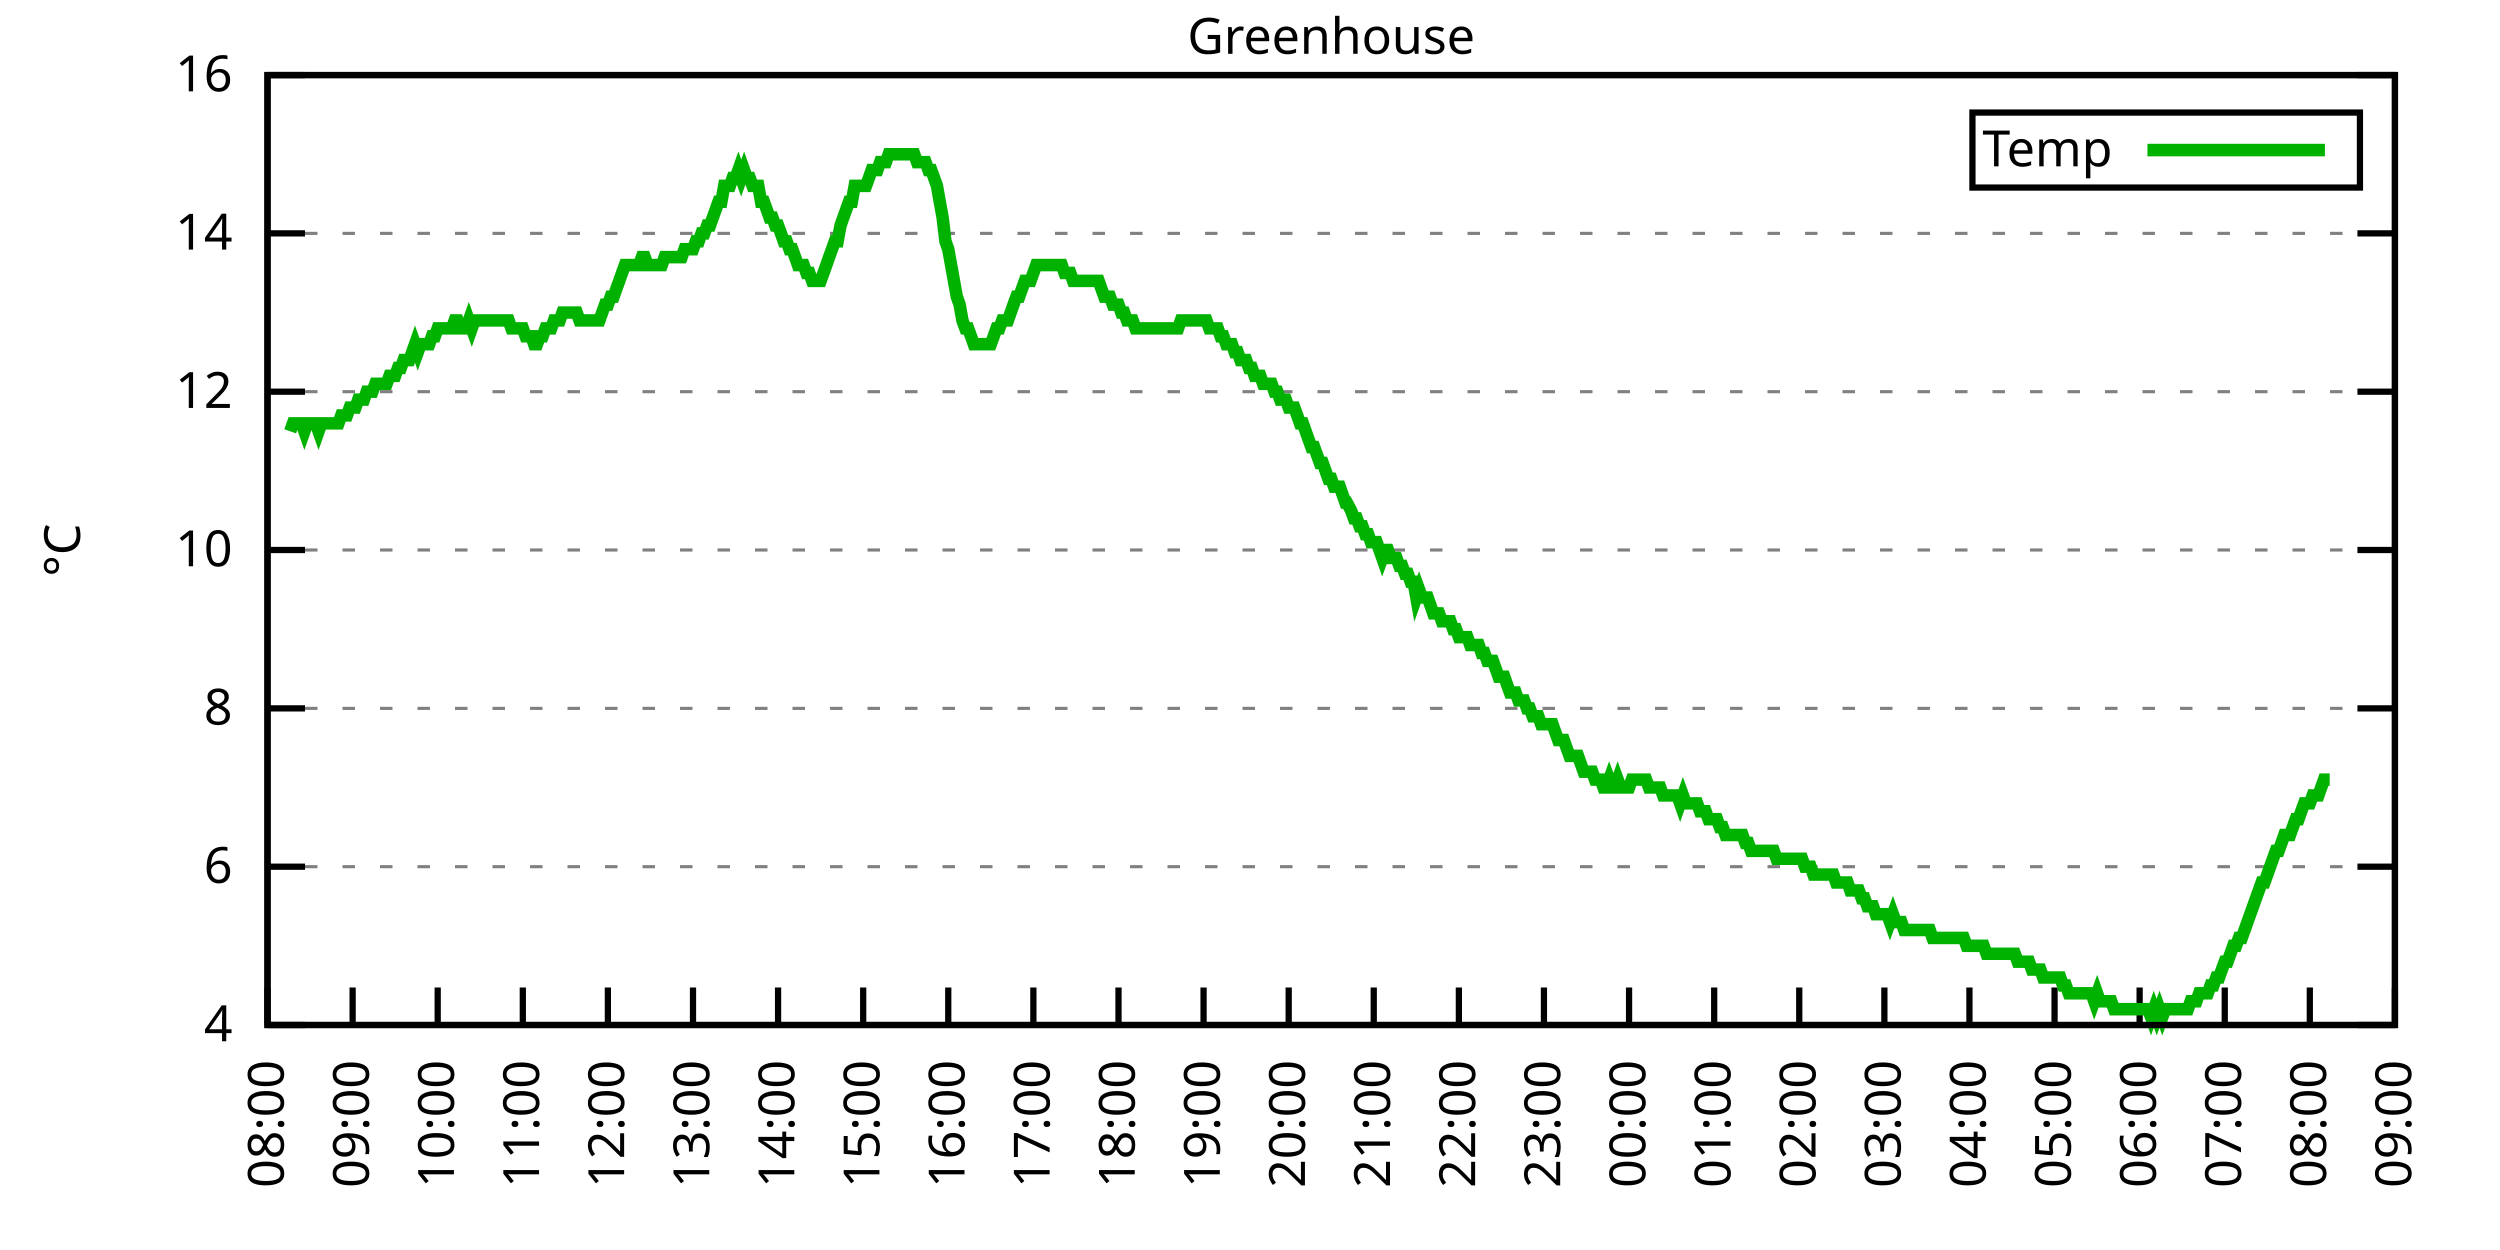
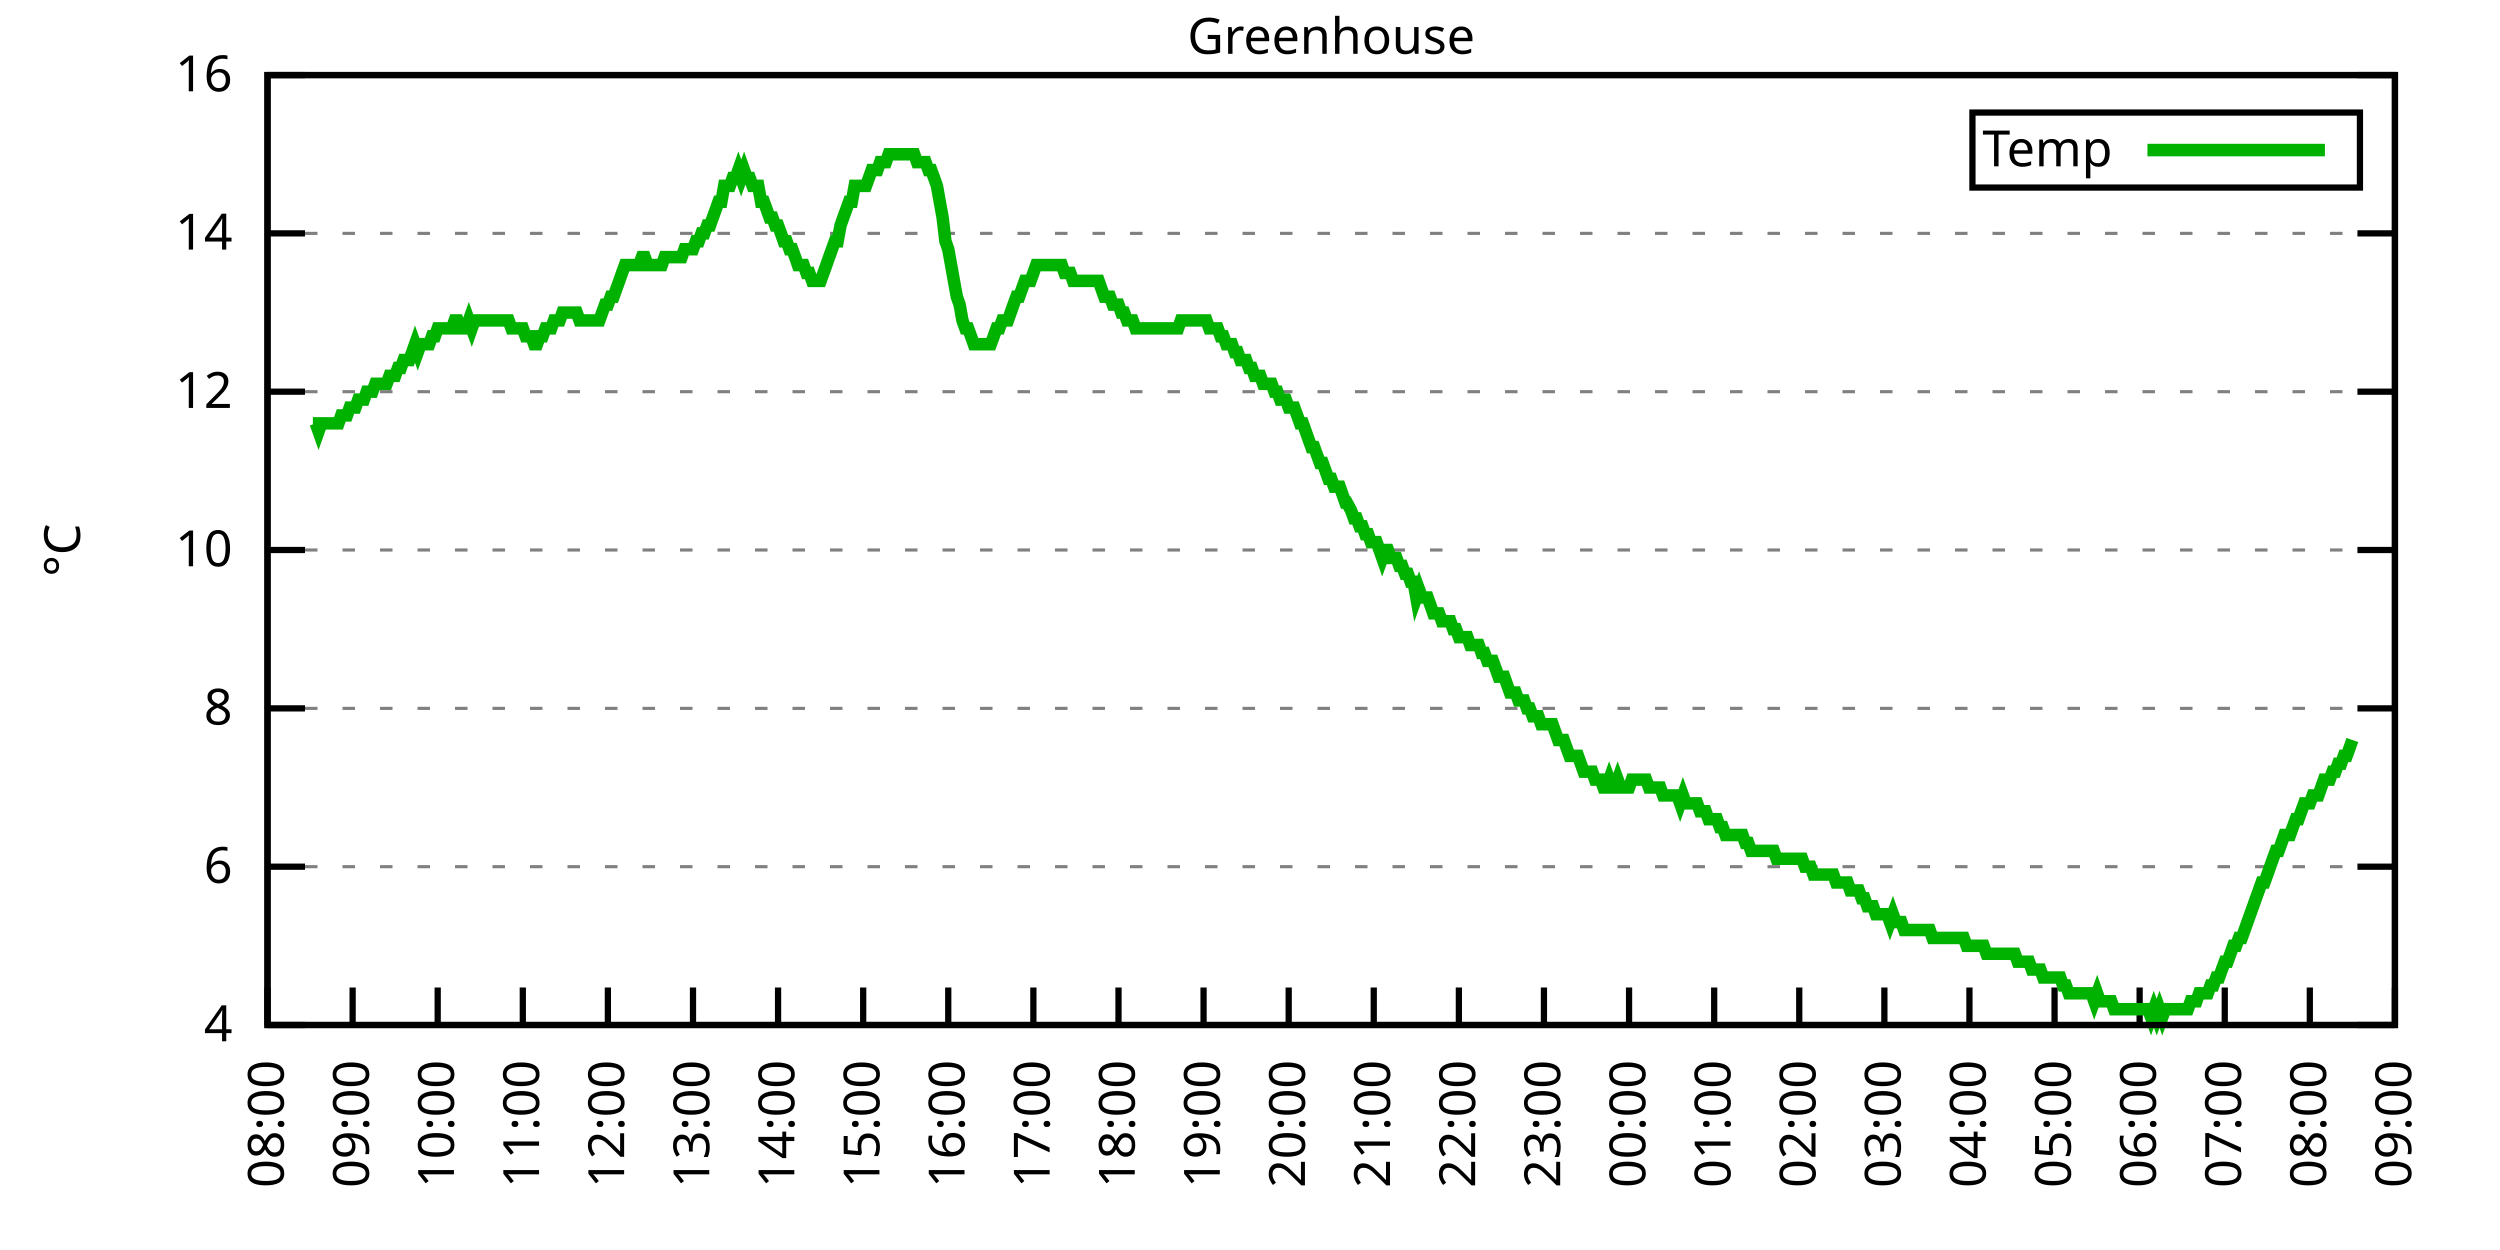
<svg xmlns="http://www.w3.org/2000/svg" xmlns:xlink="http://www.w3.org/1999/xlink" width="400" height="200" viewBox="0 0 400 200">
  <g id="gnuplot_canvas">
    <rect x="0" y="0" width="400" height="200" fill="none" />
    <defs>
      <circle id="gpDot" r="0.5" stroke-width="0.5" stroke="currentColor" />
      <path id="gpPt0" stroke-width="0.333" stroke="currentColor" d="M-1,0 h2 M0,-1 v2" />
      <path id="gpPt1" stroke-width="0.333" stroke="currentColor" d="M-1,-1 L1,1 M1,-1 L-1,1" />
      <path id="gpPt2" stroke-width="0.333" stroke="currentColor" d="M-1,0 L1,0 M0,-1 L0,1 M-1,-1 L1,1 M-1,1 L1,-1" />
      <rect id="gpPt3" stroke-width="0.333" stroke="currentColor" x="-1" y="-1" width="2" height="2" />
      <rect id="gpPt4" stroke-width="0.333" stroke="currentColor" fill="currentColor" x="-1" y="-1" width="2" height="2" />
      <circle id="gpPt5" stroke-width="0.333" stroke="currentColor" cx="0" cy="0" r="1" />
      <use xlink:href="#gpPt5" id="gpPt6" fill="currentColor" stroke="none" />
      <path id="gpPt7" stroke-width="0.333" stroke="currentColor" d="M0,-1.33 L-1.33,0.67 L1.33,0.67 z" />
      <use xlink:href="#gpPt7" id="gpPt8" fill="currentColor" stroke="none" />
      <use xlink:href="#gpPt7" id="gpPt9" stroke="currentColor" transform="rotate(180)" />
      <use xlink:href="#gpPt9" id="gpPt10" fill="currentColor" stroke="none" />
      <use xlink:href="#gpPt3" id="gpPt11" stroke="currentColor" transform="rotate(45)" />
      <use xlink:href="#gpPt11" id="gpPt12" fill="currentColor" stroke="none" />
      <path id="gpPt13" stroke-width="0.333" stroke="currentColor" d="M0,1.330 L1.265,0.411 L0.782,-1.067 L-0.782,-1.076 L-1.265,0.411 z" />
      <use xlink:href="#gpPt13" id="gpPt14" fill="currentColor" stroke="none" />
      <filter id="textbox" filterUnits="objectBoundingBox" x="0" y="0" height="1" width="1">
        <feFlood flood-color="white" flood-opacity="1" result="bgnd" />
        <feComposite in="SourceGraphic" in2="bgnd" operator="atop" />
      </filter>
      <filter id="greybox" filterUnits="objectBoundingBox" x="0" y="0" height="1" width="1">
        <feFlood flood-color="lightgrey" flood-opacity="1" result="grey" />
        <feComposite in="SourceGraphic" in2="grey" operator="atop" />
      </filter>
    </defs>
    <g fill="none" color="white" stroke="currentColor" stroke-width="1.00" stroke-linecap="butt" stroke-linejoin="miter">
</g>
    <g fill="none" color="black" stroke="currentColor" stroke-width="1.00" stroke-linecap="butt" stroke-linejoin="miter">
      <g stroke="none" shape-rendering="crispEdges">
        <polygon fill="rgb(255, 255, 255)" points="42.80,164.00 383.18,164.00 383.18,12.02 42.80,12.02 " />
      </g>
    </g>
    <g fill="none" color="black" stroke="currentColor" stroke-width="1.00" stroke-linecap="butt" stroke-linejoin="miter">
</g>
    <g fill="none" color="black" stroke="black" stroke-width="0.50" stroke-linecap="butt" stroke-linejoin="miter">
</g>
    <g fill="none" color="gray" stroke="currentColor" stroke-width="0.50" stroke-linecap="butt" stroke-linejoin="miter">
      <path stroke="gray" stroke-dasharray="2,4" class="gridline" d="M42.80,164.00 L383.19,164.00  " />
    </g>
    <g fill="none" color="gray" stroke="gray" stroke-width="1.00" stroke-linecap="butt" stroke-linejoin="miter">
</g>
    <g fill="none" color="black" stroke="currentColor" stroke-width="1.00" stroke-linecap="butt" stroke-linejoin="miter">
      <path stroke="black" d="M42.80,164.00 L48.80,164.00 M383.19,164.00 L377.19,164.00  " />
      <g transform="translate(37.20,166.60)" stroke="none" fill="black" font-family="Sans" font-size="8.00" text-anchor="end">
        <text>
          <tspan font-family="Sans"> 4</tspan>
        </text>
      </g>
    </g>
    <g fill="none" color="black" stroke="currentColor" stroke-width="1.00" stroke-linecap="butt" stroke-linejoin="miter">
</g>
    <g fill="none" color="black" stroke="black" stroke-width="0.50" stroke-linecap="butt" stroke-linejoin="miter">
</g>
    <g fill="none" color="gray" stroke="currentColor" stroke-width="0.50" stroke-linecap="butt" stroke-linejoin="miter">
      <path stroke="gray" stroke-dasharray="2,4" class="gridline" d="M42.80,138.67 L383.19,138.67  " />
    </g>
    <g fill="none" color="gray" stroke="gray" stroke-width="1.00" stroke-linecap="butt" stroke-linejoin="miter">
</g>
    <g fill="none" color="black" stroke="currentColor" stroke-width="1.00" stroke-linecap="butt" stroke-linejoin="miter">
      <path stroke="black" d="M42.80,138.67 L48.80,138.67 M383.19,138.67 L377.19,138.67  " />
      <g transform="translate(37.20,141.27)" stroke="none" fill="black" font-family="Sans" font-size="8.00" text-anchor="end">
        <text>
          <tspan font-family="Sans"> 6</tspan>
        </text>
      </g>
    </g>
    <g fill="none" color="black" stroke="currentColor" stroke-width="1.00" stroke-linecap="butt" stroke-linejoin="miter">
</g>
    <g fill="none" color="black" stroke="black" stroke-width="0.50" stroke-linecap="butt" stroke-linejoin="miter">
</g>
    <g fill="none" color="gray" stroke="currentColor" stroke-width="0.50" stroke-linecap="butt" stroke-linejoin="miter">
      <path stroke="gray" stroke-dasharray="2,4" class="gridline" d="M42.80,113.34 L383.19,113.34  " />
    </g>
    <g fill="none" color="gray" stroke="gray" stroke-width="1.00" stroke-linecap="butt" stroke-linejoin="miter">
</g>
    <g fill="none" color="black" stroke="currentColor" stroke-width="1.00" stroke-linecap="butt" stroke-linejoin="miter">
      <path stroke="black" d="M42.80,113.34 L48.80,113.34 M383.19,113.34 L377.19,113.34  " />
      <g transform="translate(37.20,115.94)" stroke="none" fill="black" font-family="Sans" font-size="8.00" text-anchor="end">
        <text>
          <tspan font-family="Sans"> 8</tspan>
        </text>
      </g>
    </g>
    <g fill="none" color="black" stroke="currentColor" stroke-width="1.00" stroke-linecap="butt" stroke-linejoin="miter">
</g>
    <g fill="none" color="black" stroke="black" stroke-width="0.50" stroke-linecap="butt" stroke-linejoin="miter">
</g>
    <g fill="none" color="gray" stroke="currentColor" stroke-width="0.50" stroke-linecap="butt" stroke-linejoin="miter">
      <path stroke="gray" stroke-dasharray="2,4" class="gridline" d="M42.80,88.00 L383.19,88.00  " />
    </g>
    <g fill="none" color="gray" stroke="gray" stroke-width="1.00" stroke-linecap="butt" stroke-linejoin="miter">
</g>
    <g fill="none" color="black" stroke="currentColor" stroke-width="1.00" stroke-linecap="butt" stroke-linejoin="miter">
      <path stroke="black" d="M42.80,88.00 L48.80,88.00 M383.19,88.00 L377.19,88.00  " />
      <g transform="translate(37.20,90.60)" stroke="none" fill="black" font-family="Sans" font-size="8.00" text-anchor="end">
        <text>
          <tspan font-family="Sans"> 10</tspan>
        </text>
      </g>
    </g>
    <g fill="none" color="black" stroke="currentColor" stroke-width="1.00" stroke-linecap="butt" stroke-linejoin="miter">
</g>
    <g fill="none" color="black" stroke="black" stroke-width="0.50" stroke-linecap="butt" stroke-linejoin="miter">
</g>
    <g fill="none" color="gray" stroke="currentColor" stroke-width="0.50" stroke-linecap="butt" stroke-linejoin="miter">
      <path stroke="gray" stroke-dasharray="2,4" class="gridline" d="M42.80,62.67 L383.19,62.67  " />
    </g>
    <g fill="none" color="gray" stroke="gray" stroke-width="1.00" stroke-linecap="butt" stroke-linejoin="miter">
</g>
    <g fill="none" color="black" stroke="currentColor" stroke-width="1.00" stroke-linecap="butt" stroke-linejoin="miter">
      <path stroke="black" d="M42.80,62.67 L48.80,62.67 M383.19,62.67 L377.19,62.67  " />
      <g transform="translate(37.20,65.27)" stroke="none" fill="black" font-family="Sans" font-size="8.00" text-anchor="end">
        <text>
          <tspan font-family="Sans"> 12</tspan>
        </text>
      </g>
    </g>
    <g fill="none" color="black" stroke="currentColor" stroke-width="1.00" stroke-linecap="butt" stroke-linejoin="miter">
</g>
    <g fill="none" color="black" stroke="black" stroke-width="0.50" stroke-linecap="butt" stroke-linejoin="miter">
</g>
    <g fill="none" color="gray" stroke="currentColor" stroke-width="0.50" stroke-linecap="butt" stroke-linejoin="miter">
      <path stroke="gray" stroke-dasharray="2,4" class="gridline" d="M42.80,37.34 L383.19,37.34  " />
    </g>
    <g fill="none" color="gray" stroke="gray" stroke-width="1.00" stroke-linecap="butt" stroke-linejoin="miter">
</g>
    <g fill="none" color="black" stroke="currentColor" stroke-width="1.00" stroke-linecap="butt" stroke-linejoin="miter">
      <path stroke="black" d="M42.80,37.34 L48.80,37.34 M383.19,37.34 L377.19,37.34  " />
      <g transform="translate(37.20,39.94)" stroke="none" fill="black" font-family="Sans" font-size="8.00" text-anchor="end">
        <text>
          <tspan font-family="Sans"> 14</tspan>
        </text>
      </g>
    </g>
    <g fill="none" color="black" stroke="currentColor" stroke-width="1.00" stroke-linecap="butt" stroke-linejoin="miter">
</g>
    <g fill="none" color="black" stroke="black" stroke-width="0.50" stroke-linecap="butt" stroke-linejoin="miter">
</g>
    <g fill="none" color="gray" stroke="currentColor" stroke-width="0.50" stroke-linecap="butt" stroke-linejoin="miter">
      <path stroke="gray" stroke-dasharray="2,4" class="gridline" d="M42.80,12.01 L383.19,12.01  " />
    </g>
    <g fill="none" color="gray" stroke="gray" stroke-width="1.00" stroke-linecap="butt" stroke-linejoin="miter">
</g>
    <g fill="none" color="black" stroke="currentColor" stroke-width="1.00" stroke-linecap="butt" stroke-linejoin="miter">
      <path stroke="black" d="M42.80,12.01 L48.80,12.01 M383.19,12.01 L377.19,12.01  " />
      <g transform="translate(37.20,14.61)" stroke="none" fill="black" font-family="Sans" font-size="8.00" text-anchor="end">
        <text>
          <tspan font-family="Sans"> 16</tspan>
        </text>
      </g>
    </g>
    <g fill="none" color="black" stroke="currentColor" stroke-width="1.00" stroke-linecap="butt" stroke-linejoin="miter">
      <path stroke="black" d="M42.80,164.00 L42.80,158.00  " />
      <g transform="translate(45.40,169.60) rotate(270.00)" stroke="none" fill="black" font-family="Sans" font-size="8.00" text-anchor="end">
        <text>
          <tspan font-family="Sans">08:00</tspan>
        </text>
      </g>
    </g>
    <g fill="none" color="black" stroke="currentColor" stroke-width="1.00" stroke-linecap="butt" stroke-linejoin="miter">
      <path stroke="black" d="M56.42,164.00 L56.42,158.00  " />
      <g transform="translate(59.02,169.60) rotate(270.00)" stroke="none" fill="black" font-family="Sans" font-size="8.00" text-anchor="end">
        <text>
          <tspan font-family="Sans">09:00</tspan>
        </text>
      </g>
    </g>
    <g fill="none" color="black" stroke="currentColor" stroke-width="1.00" stroke-linecap="butt" stroke-linejoin="miter">
      <path stroke="black" d="M70.03,164.00 L70.03,158.00  " />
      <g transform="translate(72.63,169.60) rotate(270.00)" stroke="none" fill="black" font-family="Sans" font-size="8.00" text-anchor="end">
        <text>
          <tspan font-family="Sans">10:00</tspan>
        </text>
      </g>
    </g>
    <g fill="none" color="black" stroke="currentColor" stroke-width="1.00" stroke-linecap="butt" stroke-linejoin="miter">
      <path stroke="black" d="M83.65,164.00 L83.65,158.00  " />
      <g transform="translate(86.25,169.60) rotate(270.00)" stroke="none" fill="black" font-family="Sans" font-size="8.00" text-anchor="end">
        <text>
          <tspan font-family="Sans">11:00</tspan>
        </text>
      </g>
    </g>
    <g fill="none" color="black" stroke="currentColor" stroke-width="1.00" stroke-linecap="butt" stroke-linejoin="miter">
      <path stroke="black" d="M97.26,164.00 L97.26,158.00  " />
      <g transform="translate(99.86,169.60) rotate(270.00)" stroke="none" fill="black" font-family="Sans" font-size="8.00" text-anchor="end">
        <text>
          <tspan font-family="Sans">12:00</tspan>
        </text>
      </g>
    </g>
    <g fill="none" color="black" stroke="currentColor" stroke-width="1.00" stroke-linecap="butt" stroke-linejoin="miter">
      <path stroke="black" d="M110.88,164.00 L110.88,158.00  " />
      <g transform="translate(113.48,169.60) rotate(270.00)" stroke="none" fill="black" font-family="Sans" font-size="8.00" text-anchor="end">
        <text>
          <tspan font-family="Sans">13:00</tspan>
        </text>
      </g>
    </g>
    <g fill="none" color="black" stroke="currentColor" stroke-width="1.00" stroke-linecap="butt" stroke-linejoin="miter">
      <path stroke="black" d="M124.49,164.00 L124.49,158.00  " />
      <g transform="translate(127.09,169.60) rotate(270.00)" stroke="none" fill="black" font-family="Sans" font-size="8.00" text-anchor="end">
        <text>
          <tspan font-family="Sans">14:00</tspan>
        </text>
      </g>
    </g>
    <g fill="none" color="black" stroke="currentColor" stroke-width="1.00" stroke-linecap="butt" stroke-linejoin="miter">
      <path stroke="black" d="M138.11,164.00 L138.11,158.00  " />
      <g transform="translate(140.71,169.60) rotate(270.00)" stroke="none" fill="black" font-family="Sans" font-size="8.00" text-anchor="end">
        <text>
          <tspan font-family="Sans">15:00</tspan>
        </text>
      </g>
    </g>
    <g fill="none" color="black" stroke="currentColor" stroke-width="1.00" stroke-linecap="butt" stroke-linejoin="miter">
      <path stroke="black" d="M151.72,164.00 L151.72,158.00  " />
      <g transform="translate(154.32,169.60) rotate(270.00)" stroke="none" fill="black" font-family="Sans" font-size="8.00" text-anchor="end">
        <text>
          <tspan font-family="Sans">16:00</tspan>
        </text>
      </g>
    </g>
    <g fill="none" color="black" stroke="currentColor" stroke-width="1.00" stroke-linecap="butt" stroke-linejoin="miter">
      <path stroke="black" d="M165.34,164.00 L165.34,158.00  " />
      <g transform="translate(167.94,169.60) rotate(270.00)" stroke="none" fill="black" font-family="Sans" font-size="8.00" text-anchor="end">
        <text>
          <tspan font-family="Sans">17:00</tspan>
        </text>
      </g>
    </g>
    <g fill="none" color="black" stroke="currentColor" stroke-width="1.00" stroke-linecap="butt" stroke-linejoin="miter">
      <path stroke="black" d="M178.96,164.00 L178.96,158.00  " />
      <g transform="translate(181.56,169.60) rotate(270.00)" stroke="none" fill="black" font-family="Sans" font-size="8.00" text-anchor="end">
        <text>
          <tspan font-family="Sans">18:00</tspan>
        </text>
      </g>
    </g>
    <g fill="none" color="black" stroke="currentColor" stroke-width="1.00" stroke-linecap="butt" stroke-linejoin="miter">
      <path stroke="black" d="M192.57,164.00 L192.57,158.00  " />
      <g transform="translate(195.17,169.60) rotate(270.00)" stroke="none" fill="black" font-family="Sans" font-size="8.00" text-anchor="end">
        <text>
          <tspan font-family="Sans">19:00</tspan>
        </text>
      </g>
    </g>
    <g fill="none" color="black" stroke="currentColor" stroke-width="1.00" stroke-linecap="butt" stroke-linejoin="miter">
      <path stroke="black" d="M206.19,164.00 L206.19,158.00  " />
      <g transform="translate(208.79,169.60) rotate(270.00)" stroke="none" fill="black" font-family="Sans" font-size="8.00" text-anchor="end">
        <text>
          <tspan font-family="Sans">20:00</tspan>
        </text>
      </g>
    </g>
    <g fill="none" color="black" stroke="currentColor" stroke-width="1.00" stroke-linecap="butt" stroke-linejoin="miter">
      <path stroke="black" d="M219.80,164.00 L219.80,158.00  " />
      <g transform="translate(222.40,169.60) rotate(270.00)" stroke="none" fill="black" font-family="Sans" font-size="8.00" text-anchor="end">
        <text>
          <tspan font-family="Sans">21:00</tspan>
        </text>
      </g>
    </g>
    <g fill="none" color="black" stroke="currentColor" stroke-width="1.00" stroke-linecap="butt" stroke-linejoin="miter">
      <path stroke="black" d="M233.42,164.00 L233.42,158.00  " />
      <g transform="translate(236.02,169.60) rotate(270.00)" stroke="none" fill="black" font-family="Sans" font-size="8.00" text-anchor="end">
        <text>
          <tspan font-family="Sans">22:00</tspan>
        </text>
      </g>
    </g>
    <g fill="none" color="black" stroke="currentColor" stroke-width="1.00" stroke-linecap="butt" stroke-linejoin="miter">
      <path stroke="black" d="M247.03,164.00 L247.03,158.00  " />
      <g transform="translate(249.63,169.60) rotate(270.00)" stroke="none" fill="black" font-family="Sans" font-size="8.00" text-anchor="end">
        <text>
          <tspan font-family="Sans">23:00</tspan>
        </text>
      </g>
    </g>
    <g fill="none" color="black" stroke="currentColor" stroke-width="1.00" stroke-linecap="butt" stroke-linejoin="miter">
      <path stroke="black" d="M260.65,164.00 L260.65,158.00  " />
      <g transform="translate(263.25,169.60) rotate(270.00)" stroke="none" fill="black" font-family="Sans" font-size="8.00" text-anchor="end">
        <text>
          <tspan font-family="Sans">00:00</tspan>
        </text>
      </g>
    </g>
    <g fill="none" color="black" stroke="currentColor" stroke-width="1.00" stroke-linecap="butt" stroke-linejoin="miter">
      <path stroke="black" d="M274.27,164.00 L274.27,158.00  " />
      <g transform="translate(276.87,169.60) rotate(270.00)" stroke="none" fill="black" font-family="Sans" font-size="8.00" text-anchor="end">
        <text>
          <tspan font-family="Sans">01:00</tspan>
        </text>
      </g>
    </g>
    <g fill="none" color="black" stroke="currentColor" stroke-width="1.00" stroke-linecap="butt" stroke-linejoin="miter">
      <path stroke="black" d="M287.88,164.00 L287.88,158.00  " />
      <g transform="translate(290.48,169.60) rotate(270.00)" stroke="none" fill="black" font-family="Sans" font-size="8.00" text-anchor="end">
        <text>
          <tspan font-family="Sans">02:00</tspan>
        </text>
      </g>
    </g>
    <g fill="none" color="black" stroke="currentColor" stroke-width="1.00" stroke-linecap="butt" stroke-linejoin="miter">
      <path stroke="black" d="M301.50,164.00 L301.50,158.00  " />
      <g transform="translate(304.10,169.60) rotate(270.00)" stroke="none" fill="black" font-family="Sans" font-size="8.00" text-anchor="end">
        <text>
          <tspan font-family="Sans">03:00</tspan>
        </text>
      </g>
    </g>
    <g fill="none" color="black" stroke="currentColor" stroke-width="1.00" stroke-linecap="butt" stroke-linejoin="miter">
      <path stroke="black" d="M315.11,164.00 L315.11,158.00  " />
      <g transform="translate(317.71,169.60) rotate(270.00)" stroke="none" fill="black" font-family="Sans" font-size="8.00" text-anchor="end">
        <text>
          <tspan font-family="Sans">04:00</tspan>
        </text>
      </g>
    </g>
    <g fill="none" color="black" stroke="currentColor" stroke-width="1.00" stroke-linecap="butt" stroke-linejoin="miter">
      <path stroke="black" d="M328.73,164.00 L328.73,158.00  " />
      <g transform="translate(331.33,169.60) rotate(270.00)" stroke="none" fill="black" font-family="Sans" font-size="8.00" text-anchor="end">
        <text>
          <tspan font-family="Sans">05:00</tspan>
        </text>
      </g>
    </g>
    <g fill="none" color="black" stroke="currentColor" stroke-width="1.00" stroke-linecap="butt" stroke-linejoin="miter">
      <path stroke="black" d="M342.34,164.00 L342.34,158.00  " />
      <g transform="translate(344.94,169.60) rotate(270.00)" stroke="none" fill="black" font-family="Sans" font-size="8.00" text-anchor="end">
        <text>
          <tspan font-family="Sans">06:00</tspan>
        </text>
      </g>
    </g>
    <g fill="none" color="black" stroke="currentColor" stroke-width="1.00" stroke-linecap="butt" stroke-linejoin="miter">
      <path stroke="black" d="M355.96,164.00 L355.96,158.00  " />
      <g transform="translate(358.56,169.60) rotate(270.00)" stroke="none" fill="black" font-family="Sans" font-size="8.00" text-anchor="end">
        <text>
          <tspan font-family="Sans">07:00</tspan>
        </text>
      </g>
    </g>
    <g fill="none" color="black" stroke="currentColor" stroke-width="1.00" stroke-linecap="butt" stroke-linejoin="miter">
      <path stroke="black" d="M369.57,164.00 L369.57,158.00  " />
      <g transform="translate(372.17,169.60) rotate(270.00)" stroke="none" fill="black" font-family="Sans" font-size="8.00" text-anchor="end">
        <text>
          <tspan font-family="Sans">08:00</tspan>
        </text>
      </g>
    </g>
    <g fill="none" color="black" stroke="currentColor" stroke-width="1.00" stroke-linecap="butt" stroke-linejoin="miter">
      <path stroke="black" d="M383.19,164.00 L383.19,158.00  " />
      <g transform="translate(385.79,169.60) rotate(270.00)" stroke="none" fill="black" font-family="Sans" font-size="8.00" text-anchor="end">
        <text>
          <tspan font-family="Sans">09:00</tspan>
        </text>
      </g>
    </g>
    <g fill="none" color="black" stroke="currentColor" stroke-width="1.00" stroke-linecap="butt" stroke-linejoin="miter">
</g>
    <g fill="none" color="black" stroke="currentColor" stroke-width="1.00" stroke-linecap="butt" stroke-linejoin="miter">
      <path stroke="black" d="M42.80,12.01 L42.80,164.00 L383.19,164.00 L383.19,12.01 L42.80,12.01 Z  " />
    </g>
    <g fill="none" color="black" stroke="currentColor" stroke-width="1.00" stroke-linecap="butt" stroke-linejoin="miter">
</g>
    <g fill="none" color="black" stroke="currentColor" stroke-width="1.00" stroke-linecap="butt" stroke-linejoin="miter">
      <path stroke="black" d="M315.59,30.01 L315.59,18.01 L377.59,18.01 L377.59,30.01 L315.59,30.01 Z  " />
    </g>
    <g id="Greenhouse_plot_1">
      <g fill="none" color="white" stroke="black" stroke-width="2.00" stroke-linecap="butt" stroke-linejoin="miter">
</g>
      <g fill="none" color="black" stroke="currentColor" stroke-width="2.00" stroke-linecap="butt" stroke-linejoin="miter">
        <g transform="translate(337.99,26.61)" stroke="none" fill="black" font-family="Sans" font-size="8.00" text-anchor="end">
          <text>
            <tspan font-family="Sans">Temp</tspan>
          </text>
        </g>
      </g>
      <g fill="none" color="black" stroke="currentColor" stroke-width="2.00" stroke-linecap="butt" stroke-linejoin="miter">
-         <path stroke="rgb(  0, 178,   0)" d="M343.59,24.01 L371.99,24.01 M46.43,69.01 L46.88,67.74 L47.34,67.74 L47.79,67.74 L48.25,67.74 L48.70,69.01   L49.15,67.74 L49.61,67.74 L50.06,67.74 L50.52,67.74 L50.97,69.01 L51.42,67.74 L51.88,67.74 L52.33,67.74   L52.78,67.74 L53.24,67.74 L53.69,67.74 L54.15,67.74 L54.60,66.47 L55.05,66.47 L55.51,66.47 L55.96,65.21   L56.42,65.21 L56.87,65.21 L57.32,63.94 L57.78,63.94 L58.23,63.94 L58.68,62.67 L59.14,62.67 L59.59,62.67   L60.05,61.41 L60.50,61.41 L60.95,61.41 L61.41,61.41 L61.86,61.41 L62.32,60.14 L62.77,60.14 L63.22,60.14   L63.68,58.87 L64.13,58.87 L64.58,57.61 L65.04,57.61 L65.49,57.61 L65.95,56.34 L66.40,55.07 L66.85,56.34   L67.31,55.07 L67.76,55.07 L68.22,55.07 L68.67,55.07 L69.12,53.81 L69.58,53.81 L70.03,52.54 L70.49,52.54   L70.94,52.54 L71.39,52.54 L71.85,52.54 L72.30,52.54 L72.75,51.27 L73.21,51.27 L73.66,52.54 L74.12,52.54   L74.57,52.54 L75.02,51.27 L75.48,52.54 L75.93,51.27 L76.39,51.27 L76.84,51.27 L77.29,51.27 L77.75,51.27   L78.20,51.27 L78.65,51.27 L79.11,51.27 L79.56,51.27 L80.02,51.27 L80.47,51.27 L80.92,51.27 L81.38,51.27   L81.83,52.54 L82.29,52.54 L82.74,52.54 L83.19,52.54 L83.65,52.54 L84.10,53.81 L84.55,53.81 L85.01,53.81   L85.46,55.07 L85.92,55.07 L86.37,53.81 L86.82,53.81 L87.28,52.54 L87.73,52.54 L88.19,52.54 L88.64,51.27   L89.09,51.27 L89.55,51.27 L90.00,50.01 L90.45,50.01 L90.91,50.01 L91.36,50.01 L91.82,50.01 L92.27,50.01   L92.72,51.27 L93.18,51.27 L93.63,51.27 L94.09,51.27 L94.54,51.27 L94.99,51.27 L95.45,51.27 L95.90,51.27   L96.35,50.01 L96.81,48.74 L97.26,48.74 L97.72,47.47 L98.17,47.47 L98.62,46.21 L99.08,44.94 L99.53,43.67   L99.99,42.41 L100.44,42.41 L100.89,42.41 L101.35,42.41 L101.80,42.41 L102.25,42.41 L102.71,41.14 L103.16,41.14   L103.62,42.41 L104.07,42.41 L104.52,42.41 L104.98,42.41 L105.43,42.41 L105.89,42.41 L106.34,41.14 L106.79,41.14   L107.25,41.14 L107.70,41.14 L108.15,41.14 L108.61,41.14 L109.06,41.14 L109.52,39.87 L109.97,39.87 L110.42,39.87   L110.88,39.87 L111.33,38.61 L111.79,38.61 L112.24,37.34 L112.69,37.34 L113.15,36.08 L113.60,36.08 L114.05,34.81   L114.51,33.54 L114.96,32.28 L115.42,32.28 L115.87,29.74 L116.32,29.74 L116.78,29.74 L117.23,28.48 L117.69,28.48   L118.14,27.21 L118.59,28.48 L119.05,27.21 L119.50,28.48 L119.96,28.48 L120.41,29.74 L120.86,29.74 L121.32,29.74   L121.77,32.28 L122.22,32.28 L122.68,33.54 L123.13,34.81 L123.59,34.81 L124.04,36.08 L124.49,36.08 L124.95,37.34   L125.40,38.61 L125.86,38.61 L126.31,39.87 L126.76,39.87 L127.22,41.14 L127.67,42.41 L128.12,42.41 L128.58,42.41   L129.03,43.67 L129.49,43.67 L129.94,44.94 L130.39,44.94 L130.85,44.94 L131.30,44.94 L131.76,43.67 L132.21,42.41   L132.66,41.14 L133.12,39.87 L133.57,38.61 L134.02,38.61 L134.48,36.08 L134.93,34.81 L135.39,33.54 L135.84,32.28   L136.29,32.28 L136.75,29.74 L137.20,29.74 L137.66,29.74 L138.11,29.74 L138.56,29.74 L139.02,28.48 L139.47,27.21   L139.92,27.21 L140.38,27.21 L140.83,25.94 L141.29,25.94 L141.74,25.94 L142.19,24.68 L142.65,24.68 L143.10,24.68   L143.56,24.68 L144.01,24.68 L144.46,24.68 L144.92,24.68 L145.37,24.68 L145.82,24.68 L146.28,24.68 L146.73,25.94   L147.19,25.94 L147.64,25.94 L148.09,25.94 L148.55,27.21 L149.00,27.21 L149.46,28.48 L149.91,29.74 L150.36,32.28   L150.82,34.81 L151.27,38.61 L151.72,39.87 L152.18,42.41 L152.63,44.94 L153.09,47.47 L153.54,48.74 L153.99,51.27   L154.45,52.54 L154.90,52.54 L155.36,53.81 L155.81,55.07 L156.26,55.07 L156.72,55.07 L157.17,55.07 L157.62,55.07   L158.08,55.07 L158.53,55.07 L158.99,53.81 L159.44,52.54 L159.89,52.54 L160.35,51.27 L160.80,51.27 L161.26,51.27   L161.71,50.01 L162.16,48.74 L162.62,47.47 L163.07,47.47 L163.52,46.21 L163.98,44.94 L164.43,44.94 L164.89,44.94   L165.34,43.67 L165.79,42.41 L166.25,42.41 L166.70,42.41 L167.16,42.41 L167.61,42.41 L168.06,42.41 L168.52,42.41   L168.97,42.41 L169.43,42.41 L169.88,42.41 L170.33,43.67 L170.79,43.67 L171.24,43.67 L171.69,44.94 L172.15,44.94   L172.60,44.94 L173.06,44.94 L173.51,44.94 L173.96,44.94 L174.42,44.94 L174.87,44.94 L175.33,44.94 L175.78,44.94   L176.23,46.21 L176.69,47.47 L177.14,47.47 L177.59,47.47 L178.05,48.74 L178.50,48.74 L178.96,48.74 L179.41,50.01   L179.86,50.01 L180.32,51.27 L180.77,51.27 L181.23,51.27 L181.68,52.54 L182.13,52.54 L182.59,52.54 L183.04,52.54   L183.49,52.54 L183.95,52.54 L184.40,52.54 L184.86,52.54 L185.31,52.54 L185.76,52.54 L186.22,52.54 L186.67,52.54   L187.13,52.54 L187.58,52.54 L188.03,52.54 L188.49,52.54 L188.94,51.27 L189.39,51.27 L189.85,51.27 L190.30,51.27   L190.76,51.27 L191.21,51.27 L191.66,51.27 L192.12,51.27 L192.57,51.27 L193.03,51.27 L193.48,52.54 L193.93,52.54   L194.39,52.54 L194.84,52.54 L195.29,53.81 L195.75,53.81 L196.20,55.07 L196.66,55.07 L197.11,55.07 L197.56,56.34   L198.02,56.34 L198.47,57.61 L198.93,57.61 L199.38,57.61 L199.83,58.87 L200.29,58.87 L200.74,60.14 L201.19,60.14   L201.65,60.14 L202.10,61.41 L202.56,61.41 L203.01,61.41 L203.46,61.41 L203.92,62.67 L204.37,62.67 L204.83,63.94   L205.28,63.94 L205.73,63.94 L206.19,65.21 L206.64,65.21 L207.09,65.21 L207.55,66.47 L208.00,67.74 L208.46,67.74   L208.91,69.01 L209.36,70.27 L209.82,71.54 L210.27,71.54 L210.73,72.81 L211.18,74.07 L211.63,74.07 L212.09,75.34   L212.54,76.61 L213.00,76.61 L213.45,77.87 L213.90,77.87 L214.36,77.87 L214.81,79.14 L215.26,80.41 L215.49,80.41   L216.17,81.67 L216.63,82.94 L217.08,82.94 L217.53,84.21 L217.99,84.21 L218.44,85.47 L218.90,85.47 L219.35,86.74   L219.80,86.74 L220.26,86.74 L220.71,88.00 L221.16,89.27 L221.62,88.00 L222.07,88.00 L222.53,89.27 L222.98,89.27   L223.43,89.27 L223.89,90.54 L224.34,90.54 L224.80,91.80 L225.25,91.80 L225.70,93.07 L226.16,93.07 L226.61,95.60   L227.06,94.34 L227.52,95.60 L227.97,95.60 L228.43,95.60 L228.88,96.87 L229.33,98.14 L229.79,98.14 L230.24,98.14   L230.70,99.40 L231.15,99.40 L231.60,99.40 L232.06,99.40 L232.51,100.67 L232.96,100.67 L233.42,101.94 L233.87,101.94   L234.33,101.94 L234.78,101.94 L235.23,103.20 L235.69,103.20 L236.14,103.20 L236.60,103.20 L237.05,104.47 L237.50,104.47   L237.96,105.74 L238.41,105.74 L238.86,105.74 L239.32,107.00 L239.77,108.27 L240.23,108.27 L240.68,108.27 L241.13,109.54   L241.59,110.80 L242.04,110.80 L242.50,110.80 L242.95,112.07 L243.40,112.07 L243.86,112.07 L244.31,113.34 L244.76,113.34   L245.22,114.60 L245.67,114.60 L246.13,114.60 L246.58,115.87 L247.03,115.87 L247.49,115.87 L247.94,115.87 L248.40,115.87   L248.85,117.14 L249.30,118.40 L249.76,118.40 L250.21,118.40 L250.66,119.67 L251.12,120.94 L251.57,120.94 L252.03,120.94   L252.48,120.94 L252.93,122.20 L253.39,123.47 L253.84,123.47 L254.30,123.47 L254.75,123.47 L255.20,124.74 L255.66,124.74   L256.11,124.74 L256.56,126.00 L257.02,126.00 L257.47,124.74 L257.93,126.00 L258.38,126.00 L258.83,124.74 L259.29,126.00   L259.74,126.00 L260.20,126.00 L260.65,126.00 L261.10,124.74 L261.56,124.74 L262.01,124.74 L262.47,124.74 L262.92,124.74   L263.37,124.74 L263.83,126.00 L264.28,126.00 L264.73,126.00 L265.19,126.00 L265.64,126.00 L266.10,127.27 L266.55,127.27   L267.00,127.27 L267.46,127.27 L267.91,127.27 L268.37,127.27 L268.82,128.54 L269.27,127.27 L269.73,128.54 L270.18,128.54   L270.63,128.54 L271.09,128.54 L271.54,128.54 L272.00,129.80 L272.45,129.80 L272.90,129.80 L273.36,131.07 L273.81,131.07   L274.27,131.07 L274.72,131.07 L275.17,132.34 L275.63,132.34 L276.08,133.60 L276.53,133.60 L276.99,133.60 L277.44,133.60   L277.90,133.60 L278.35,133.60 L278.80,133.60 L279.26,134.87 L279.71,134.87 L280.17,136.14 L280.62,136.14 L281.07,136.14   L281.53,136.14 L281.98,136.14 L282.43,136.14 L282.89,136.14 L283.34,136.14 L283.80,136.14 L284.25,137.40 L284.70,137.40   L285.16,137.40 L285.61,137.40 L286.07,137.40 L286.52,137.40 L286.97,137.40 L287.43,137.40 L287.88,137.40 L288.33,137.40   L288.79,138.67 L289.24,138.67 L289.70,138.67 L290.15,139.93 L290.60,139.93 L291.06,139.93 L291.51,139.93 L291.97,139.93   L292.42,139.93 L292.87,139.93 L293.33,139.93 L293.78,141.20 L294.23,141.20 L294.69,141.20 L295.14,141.20 L295.60,141.20   L296.05,142.47 L296.50,142.47 L296.96,142.47 L297.41,142.47 L297.87,143.73 L298.32,143.73 L298.77,145.00 L299.23,145.00   L299.68,145.00 L300.13,146.27 L300.59,146.27 L301.04,146.27 L301.50,146.27 L301.95,146.27 L302.40,147.53 L302.86,146.27   L303.31,147.53 L303.77,147.53 L304.22,147.53 L304.67,148.80 L305.13,148.80 L305.58,148.80 L306.03,148.80 L306.49,148.80   L306.94,148.80 L307.40,148.80 L307.85,148.80 L308.30,148.80 L308.76,148.80 L309.21,150.07 L309.67,150.07 L310.12,150.07   L310.57,150.07 L311.03,150.07 L311.48,150.07 L311.94,150.07 L312.39,150.07 L312.84,150.07 L313.30,150.07 L313.75,150.07   L314.20,150.07 L314.66,151.33 L315.11,151.33 L315.57,151.33 L316.02,151.33 L316.47,151.33 L316.93,151.33 L317.38,151.33   L317.84,152.60 L318.29,152.60 L318.74,152.60 L319.20,152.60 L319.65,152.60 L320.10,152.60 L320.56,152.60 L321.01,152.60   L321.47,152.60 L321.92,152.60 L322.37,152.60 L322.83,153.87 L323.28,153.87 L323.74,153.87 L324.19,153.87 L324.64,153.87   L325.10,155.13 L325.55,155.13 L326.00,155.13 L326.46,155.13 L326.91,156.40 L327.37,156.40 L327.82,156.40 L328.27,156.40   L328.73,156.40 L329.18,156.40 L329.64,156.40 L330.09,157.67 L330.54,157.67 L331.00,158.93 L331.45,158.93 L331.90,158.93   L332.36,158.93 L332.81,158.93 L333.27,158.93 L333.72,158.93 L334.17,158.93 L334.63,158.93 L335.08,160.20 L335.54,158.93   L335.99,160.20 L336.44,160.20 L336.90,160.20 L337.35,160.20 L337.80,160.20 L338.26,161.47 L338.71,161.47 L339.17,161.47   L339.62,161.47 L340.07,161.47 L340.53,161.47 L340.98,161.47 L341.44,161.47 L341.89,161.47 L342.34,161.47 L342.80,161.47   L343.25,161.47 L343.70,161.47 L344.16,162.73 L344.61,161.47 L345.07,162.73 L345.52,161.47 L345.97,162.73 L346.43,161.47   L346.88,161.47 L347.34,161.47 L347.79,161.47 L348.24,161.47 L348.70,161.47 L349.15,161.47 L349.60,161.47 L350.06,161.47   L350.51,160.20 L350.97,160.20 L351.42,160.20 L351.87,158.93 L352.33,158.93 L352.78,158.93 L353.24,158.93 L353.69,157.67   L354.14,157.67 L354.60,156.40 L355.05,156.40 L355.50,155.13 L355.96,153.87 L356.41,153.87 L356.87,152.60 L357.32,151.33   L357.77,151.33 L358.23,150.07 L358.68,150.07 L359.14,148.80 L359.59,147.53 L360.04,146.27 L360.50,145.00 L360.95,143.73   L361.41,142.47 L361.86,141.20 L362.31,141.20 L362.77,139.93 L363.22,138.67 L363.67,137.40 L364.13,136.14 L364.58,136.14   L365.04,134.87 L365.49,133.60 L365.94,133.60 L366.40,133.60 L366.85,132.34 L367.31,131.07 L367.76,131.07 L368.21,129.80   L368.67,128.54 L369.12,128.54 L369.57,128.54 L370.03,127.27 L370.48,127.27 L370.94,127.27 L371.39,126.00 L371.84,124.74   L372.30,124.74 L372.75,124.74  " />
+         <path stroke="rgb(  0, 178,   0)" d="M343.59,24.01 L371.99,24.01 M50.06,67.74 L50.52,67.74 L50.97,69.01 L51.42,67.74 L51.88,67.74 L52.33,67.74   L52.78,67.74 L53.24,67.74 L53.69,67.74 L54.15,67.74 L54.60,66.47 L55.05,66.47 L55.51,66.47 L55.96,65.21   L56.42,65.21 L56.87,65.21 L57.32,63.94 L57.78,63.94 L58.23,63.94 L58.68,62.67 L59.14,62.67 L59.59,62.67   L60.05,61.41 L60.50,61.41 L60.95,61.41 L61.41,61.41 L61.86,61.41 L62.32,60.14 L62.77,60.14 L63.22,60.14   L63.68,58.87 L64.13,58.87 L64.58,57.61 L65.04,57.61 L65.49,57.61 L65.95,56.34 L66.40,55.07 L66.85,56.34   L67.31,55.07 L67.76,55.07 L68.22,55.07 L68.67,55.07 L69.12,53.81 L69.58,53.81 L70.03,52.54 L70.49,52.54   L70.94,52.54 L71.39,52.54 L71.85,52.54 L72.30,52.54 L72.75,51.27 L73.21,51.27 L73.66,52.54 L74.12,52.54   L74.57,52.54 L75.02,51.27 L75.48,52.54 L75.93,51.27 L76.39,51.27 L76.84,51.27 L77.29,51.27 L77.75,51.27   L78.20,51.27 L78.65,51.27 L79.11,51.27 L79.56,51.27 L80.02,51.27 L80.47,51.27 L80.92,51.27 L81.38,51.27   L81.83,52.54 L82.29,52.54 L82.74,52.54 L83.19,52.54 L83.65,52.54 L84.10,53.81 L84.55,53.81 L85.01,53.81   L85.46,55.07 L85.92,55.07 L86.37,53.81 L86.82,53.81 L87.28,52.54 L87.73,52.54 L88.19,52.54 L88.64,51.27   L89.09,51.27 L89.55,51.27 L90.00,50.01 L90.45,50.01 L90.91,50.01 L91.36,50.01 L91.82,50.01 L92.27,50.01   L92.72,51.27 L93.18,51.27 L93.63,51.27 L94.09,51.27 L94.54,51.27 L94.99,51.27 L95.45,51.27 L95.90,51.27   L96.35,50.01 L96.81,48.74 L97.26,48.74 L97.72,47.47 L98.17,47.47 L98.62,46.21 L99.08,44.94 L99.53,43.67   L99.99,42.41 L100.44,42.41 L100.89,42.41 L101.35,42.41 L101.80,42.41 L102.25,42.41 L102.71,41.14 L103.16,41.14   L103.62,42.41 L104.07,42.41 L104.52,42.41 L104.98,42.41 L105.43,42.41 L105.89,42.41 L106.34,41.14 L106.79,41.14   L107.25,41.14 L107.70,41.14 L108.15,41.14 L108.61,41.14 L109.06,41.14 L109.52,39.87 L109.97,39.87 L110.42,39.87   L110.88,39.87 L111.33,38.61 L111.79,38.61 L112.24,37.34 L112.69,37.34 L113.15,36.08 L113.60,36.08 L114.05,34.81   L114.51,33.54 L114.96,32.28 L115.42,32.28 L115.87,29.74 L116.32,29.74 L116.78,29.74 L117.23,28.48 L117.69,28.48   L118.14,27.21 L118.59,28.48 L119.05,27.21 L119.50,28.48 L119.96,28.48 L120.41,29.74 L120.86,29.74 L121.32,29.74   L121.77,32.28 L122.22,32.28 L122.68,33.54 L123.13,34.81 L123.59,34.81 L124.04,36.08 L124.49,36.08 L124.95,37.34   L125.40,38.61 L125.86,38.61 L126.31,39.87 L126.76,39.87 L127.22,41.14 L127.67,42.41 L128.12,42.41 L128.58,42.41   L129.03,43.67 L129.49,43.67 L129.94,44.94 L130.39,44.94 L130.85,44.94 L131.30,44.94 L131.76,43.67 L132.21,42.41   L132.66,41.14 L133.12,39.87 L133.57,38.61 L134.02,38.61 L134.48,36.08 L134.93,34.81 L135.39,33.54 L135.84,32.28   L136.29,32.28 L136.75,29.74 L137.20,29.74 L137.66,29.74 L138.11,29.74 L138.56,29.74 L139.02,28.48 L139.47,27.21   L139.92,27.21 L140.38,27.21 L140.83,25.94 L141.29,25.94 L141.74,25.94 L142.19,24.68 L142.65,24.68 L143.10,24.68   L143.56,24.68 L144.01,24.68 L144.46,24.68 L144.92,24.68 L145.37,24.68 L145.82,24.68 L146.28,24.68 L146.73,25.94   L147.19,25.94 L147.64,25.94 L148.09,25.94 L148.55,27.21 L149.00,27.21 L149.46,28.48 L149.91,29.74 L150.36,32.28   L150.82,34.81 L151.27,38.61 L151.72,39.87 L152.18,42.41 L152.63,44.94 L153.09,47.47 L153.54,48.74 L153.99,51.27   L154.45,52.54 L154.90,52.54 L155.36,53.81 L155.81,55.07 L156.26,55.07 L156.72,55.07 L157.17,55.07 L157.62,55.07   L158.08,55.07 L158.53,55.07 L158.99,53.81 L159.44,52.54 L159.89,52.54 L160.35,51.27 L160.80,51.27 L161.26,51.27   L161.71,50.01 L162.16,48.74 L162.62,47.47 L163.07,47.47 L163.52,46.21 L163.98,44.94 L164.43,44.94 L164.89,44.94   L165.34,43.67 L165.79,42.41 L166.25,42.41 L166.70,42.41 L167.16,42.41 L167.61,42.41 L168.06,42.41 L168.52,42.41   L168.97,42.41 L169.43,42.41 L169.88,42.41 L170.33,43.67 L170.79,43.67 L171.24,43.67 L171.69,44.94 L172.15,44.94   L172.60,44.94 L173.06,44.94 L173.51,44.94 L173.96,44.94 L174.42,44.94 L174.87,44.94 L175.33,44.94 L175.78,44.94   L176.23,46.21 L176.69,47.47 L177.14,47.47 L177.59,47.47 L178.05,48.74 L178.50,48.74 L178.96,48.74 L179.41,50.01   L179.86,50.01 L180.32,51.27 L180.77,51.27 L181.23,51.27 L181.68,52.54 L182.13,52.54 L182.59,52.54 L183.04,52.54   L183.49,52.54 L183.95,52.54 L184.40,52.54 L184.86,52.54 L185.31,52.54 L185.76,52.54 L186.22,52.54 L186.67,52.54   L187.13,52.54 L187.58,52.54 L188.03,52.54 L188.49,52.54 L188.94,51.27 L189.39,51.27 L189.85,51.27 L190.30,51.27   L190.76,51.27 L191.21,51.27 L191.66,51.27 L192.12,51.27 L192.57,51.27 L193.03,51.27 L193.48,52.54 L193.93,52.54   L194.39,52.54 L194.84,52.54 L195.29,53.81 L195.75,53.81 L196.20,55.07 L196.66,55.07 L197.11,55.07 L197.56,56.34   L198.02,56.34 L198.47,57.61 L198.93,57.61 L199.38,57.61 L199.83,58.87 L200.29,58.87 L200.74,60.14 L201.19,60.14   L201.65,60.14 L202.10,61.41 L202.56,61.41 L203.01,61.41 L203.46,61.41 L203.92,62.67 L204.37,62.67 L204.83,63.94   L205.28,63.94 L205.73,63.94 L206.19,65.21 L206.64,65.21 L207.09,65.21 L207.55,66.47 L208.00,67.74 L208.46,67.74   L208.91,69.01 L209.36,70.27 L209.82,71.54 L210.27,71.54 L210.73,72.81 L211.18,74.07 L211.63,74.07 L212.09,75.34   L212.54,76.61 L213.00,76.61 L213.45,77.87 L213.90,77.87 L214.36,77.87 L214.81,79.14 L215.26,80.41 L215.49,80.41   L216.17,81.67 L216.63,82.94 L217.08,82.94 L217.53,84.21 L217.99,84.21 L218.44,85.47 L218.90,85.47 L219.35,86.74   L219.80,86.74 L220.26,86.74 L220.71,88.00 L221.16,89.27 L221.62,88.00 L222.07,88.00 L222.53,89.27 L222.98,89.27   L223.43,89.27 L223.89,90.54 L224.34,90.54 L224.80,91.80 L225.25,91.80 L225.70,93.07 L226.16,93.07 L226.61,95.60   L227.06,94.34 L227.52,95.60 L227.97,95.60 L228.43,95.60 L228.88,96.87 L229.33,98.14 L229.79,98.14 L230.24,98.14   L230.70,99.40 L231.15,99.40 L231.60,99.40 L232.06,99.40 L232.51,100.67 L232.96,100.67 L233.42,101.94 L233.87,101.94   L234.33,101.94 L234.78,101.94 L235.23,103.20 L235.69,103.20 L236.14,103.20 L236.60,103.20 L237.05,104.47 L237.50,104.47   L237.96,105.74 L238.41,105.74 L238.86,105.74 L239.32,107.00 L239.77,108.27 L240.23,108.27 L240.68,108.27 L241.13,109.54   L241.59,110.80 L242.04,110.80 L242.50,110.80 L242.95,112.07 L243.40,112.07 L243.86,112.07 L244.31,113.34 L244.76,113.34   L245.22,114.60 L245.67,114.60 L246.13,114.60 L246.58,115.87 L247.03,115.87 L247.49,115.87 L247.94,115.87 L248.40,115.87   L248.85,117.14 L249.30,118.40 L249.76,118.40 L250.21,118.40 L250.66,119.67 L251.12,120.94 L251.57,120.94 L252.03,120.94   L252.48,120.94 L252.93,122.20 L253.39,123.47 L253.84,123.47 L254.30,123.47 L254.75,123.47 L255.20,124.74 L255.66,124.74   L256.11,124.74 L256.56,126.00 L257.02,126.00 L257.47,124.74 L257.93,126.00 L258.38,126.00 L258.83,124.74 L259.29,126.00   L259.74,126.00 L260.20,126.00 L260.65,126.00 L261.10,124.74 L261.56,124.74 L262.01,124.74 L262.47,124.74 L262.92,124.74   L263.37,124.74 L263.83,126.00 L264.28,126.00 L264.73,126.00 L265.19,126.00 L265.64,126.00 L266.10,127.27 L266.55,127.27   L267.00,127.27 L267.46,127.27 L267.91,127.27 L268.37,127.27 L268.82,128.54 L269.27,127.27 L269.73,128.54 L270.18,128.54   L270.63,128.54 L271.09,128.54 L271.54,128.54 L272.00,129.80 L272.45,129.80 L272.90,129.80 L273.36,131.07 L273.81,131.07   L274.27,131.07 L274.72,131.07 L275.17,132.34 L275.63,132.34 L276.08,133.60 L276.53,133.60 L276.99,133.60 L277.44,133.60   L277.90,133.60 L278.35,133.60 L278.80,133.60 L279.26,134.87 L279.71,134.87 L280.17,136.14 L280.62,136.14 L281.07,136.14   L281.53,136.14 L281.98,136.14 L282.43,136.14 L282.89,136.14 L283.34,136.14 L283.80,136.14 L284.25,137.40 L284.70,137.40   L285.16,137.40 L285.61,137.40 L286.07,137.40 L286.52,137.40 L286.97,137.40 L287.43,137.40 L287.88,137.40 L288.33,137.40   L288.79,138.67 L289.24,138.67 L289.70,138.67 L290.15,139.93 L290.60,139.93 L291.06,139.93 L291.51,139.93 L291.97,139.93   L292.42,139.93 L292.87,139.93 L293.33,139.93 L293.78,141.20 L294.23,141.20 L294.69,141.20 L295.14,141.20 L295.60,141.20   L296.05,142.47 L296.50,142.47 L296.96,142.47 L297.41,142.47 L297.87,143.73 L298.32,143.73 L298.77,145.00 L299.23,145.00   L299.68,145.00 L300.13,146.27 L300.59,146.27 L301.04,146.27 L301.50,146.27 L301.95,146.27 L302.40,147.53 L302.86,146.27   L303.31,147.53 L303.77,147.53 L304.22,147.53 L304.67,148.80 L305.13,148.80 L305.58,148.80 L306.03,148.80 L306.49,148.80   L306.94,148.80 L307.40,148.80 L307.85,148.80 L308.30,148.80 L308.76,148.80 L309.21,150.07 L309.67,150.07 L310.12,150.07   L310.57,150.07 L311.03,150.07 L311.48,150.07 L311.94,150.07 L312.39,150.07 L312.84,150.07 L313.30,150.07 L313.75,150.07   L314.20,150.07 L314.66,151.33 L315.11,151.33 L315.57,151.33 L316.02,151.33 L316.47,151.33 L316.93,151.33 L317.38,151.33   L317.84,152.60 L318.29,152.60 L318.74,152.60 L319.20,152.60 L319.65,152.60 L320.10,152.60 L320.56,152.60 L321.01,152.60   L321.47,152.60 L321.92,152.60 L322.37,152.60 L322.83,153.87 L323.28,153.87 L323.74,153.87 L324.19,153.87 L324.64,153.87   L325.10,155.13 L325.55,155.13 L326.00,155.13 L326.46,155.13 L326.91,156.40 L327.37,156.40 L327.82,156.40 L328.27,156.40   L328.73,156.40 L329.18,156.40 L329.64,156.40 L330.09,157.67 L330.54,157.67 L331.00,158.93 L331.45,158.93 L331.90,158.93   L332.36,158.93 L332.81,158.93 L333.27,158.93 L333.72,158.93 L334.17,158.93 L334.63,158.93 L335.08,160.20 L335.54,158.93   L335.99,160.20 L336.44,160.20 L336.90,160.20 L337.35,160.20 L337.80,160.20 L338.26,161.47 L338.71,161.47 L339.17,161.47   L339.62,161.47 L340.07,161.47 L340.53,161.47 L340.98,161.47 L341.44,161.47 L341.89,161.47 L342.34,161.47 L342.80,161.47   L343.25,161.47 L343.70,161.47 L344.16,162.73 L344.61,161.47 L345.07,162.73 L345.52,161.47 L345.97,162.73 L346.43,161.47   L346.88,161.47 L347.34,161.47 L347.79,161.47 L348.24,161.47 L348.70,161.47 L349.15,161.47 L349.60,161.47 L350.06,161.47   L350.51,160.20 L350.97,160.20 L351.42,160.20 L351.87,158.93 L352.33,158.93 L352.78,158.93 L353.24,158.93 L353.69,157.67   L354.14,157.67 L354.60,156.40 L355.05,156.40 L355.50,155.13 L355.96,153.87 L356.41,153.87 L356.87,152.60 L357.32,151.33   L357.77,151.33 L358.23,150.07 L358.68,150.07 L359.14,148.80 L359.59,147.53 L360.04,146.27 L360.50,145.00 L360.95,143.73   L361.41,142.47 L361.86,141.20 L362.31,141.20 L362.77,139.93 L363.22,138.67 L363.67,137.40 L364.13,136.14 L364.58,136.14   L365.04,134.87 L365.49,133.60 L365.94,133.60 L366.40,133.60 L366.85,132.34 L367.31,131.07 L367.76,131.07 L368.21,129.80   L368.67,128.54 L369.12,128.54 L369.57,128.54 L370.03,127.27 L370.48,127.27 L370.94,127.27 L371.39,126.00 L371.84,124.74   L372.30,124.74 L372.75,124.74 L373.21,123.47 L373.66,123.47 L374.11,122.20 L374.57,122.20 L375.02,120.94 L375.47,120.94   L375.93,119.67 L376.38,118.40  " />
      </g>
    </g>
    <g fill="none" color="black" stroke="currentColor" stroke-width="2.00" stroke-linecap="butt" stroke-linejoin="miter">
</g>
    <g fill="none" color="black" stroke="black" stroke-width="1.00" stroke-linecap="butt" stroke-linejoin="miter">
</g>
    <g fill="none" color="black" stroke="currentColor" stroke-width="1.00" stroke-linecap="butt" stroke-linejoin="miter">
      <path stroke="black" d="M42.80,12.01 L42.80,164.00 L383.19,164.00 L383.19,12.01 L42.80,12.01 Z  " />
      <g transform="translate(12.80,88.01) rotate(270.00)" stroke="none" fill="black" font-family="Sans" font-size="8.00" text-anchor="middle">
        <text>
          <tspan font-family="Sans">°C</tspan>
        </text>
      </g>
    </g>
    <g fill="none" color="black" stroke="currentColor" stroke-width="1.00" stroke-linecap="butt" stroke-linejoin="miter">
</g>
    <g fill="none" color="black" stroke="currentColor" stroke-width="1.00" stroke-linecap="butt" stroke-linejoin="miter">
      <g transform="translate(212.99,8.61)" stroke="none" fill="black" font-family="Sans" font-size="8.00" text-anchor="middle">
        <text>
          <tspan font-family="Sans">Greenhouse</tspan>
        </text>
      </g>
    </g>
    <g fill="none" color="black" stroke="currentColor" stroke-width="1.00" stroke-linecap="butt" stroke-linejoin="miter">
</g>
  </g>
</svg>
